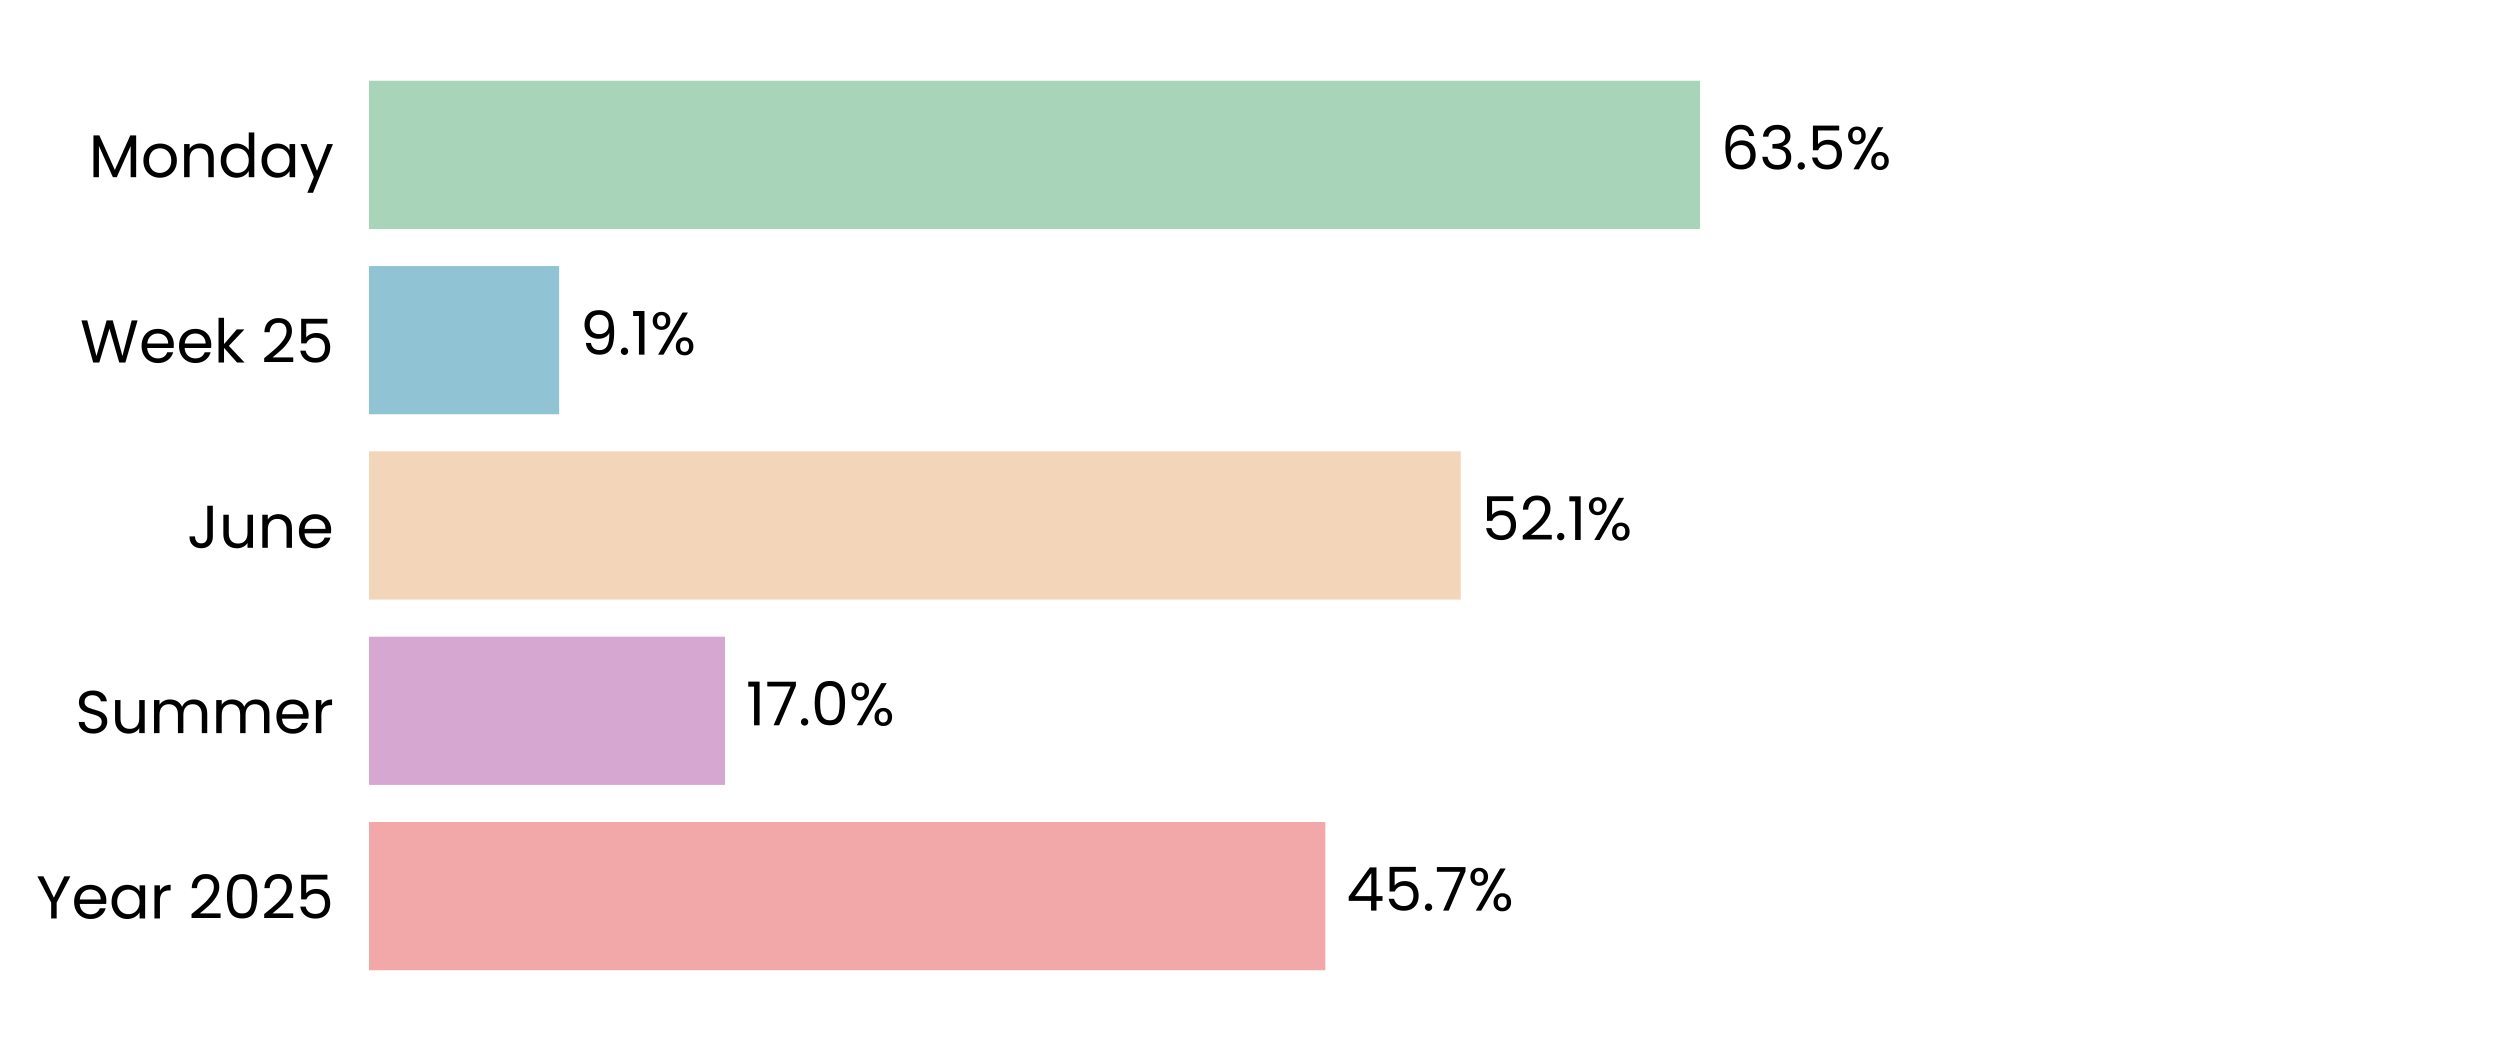
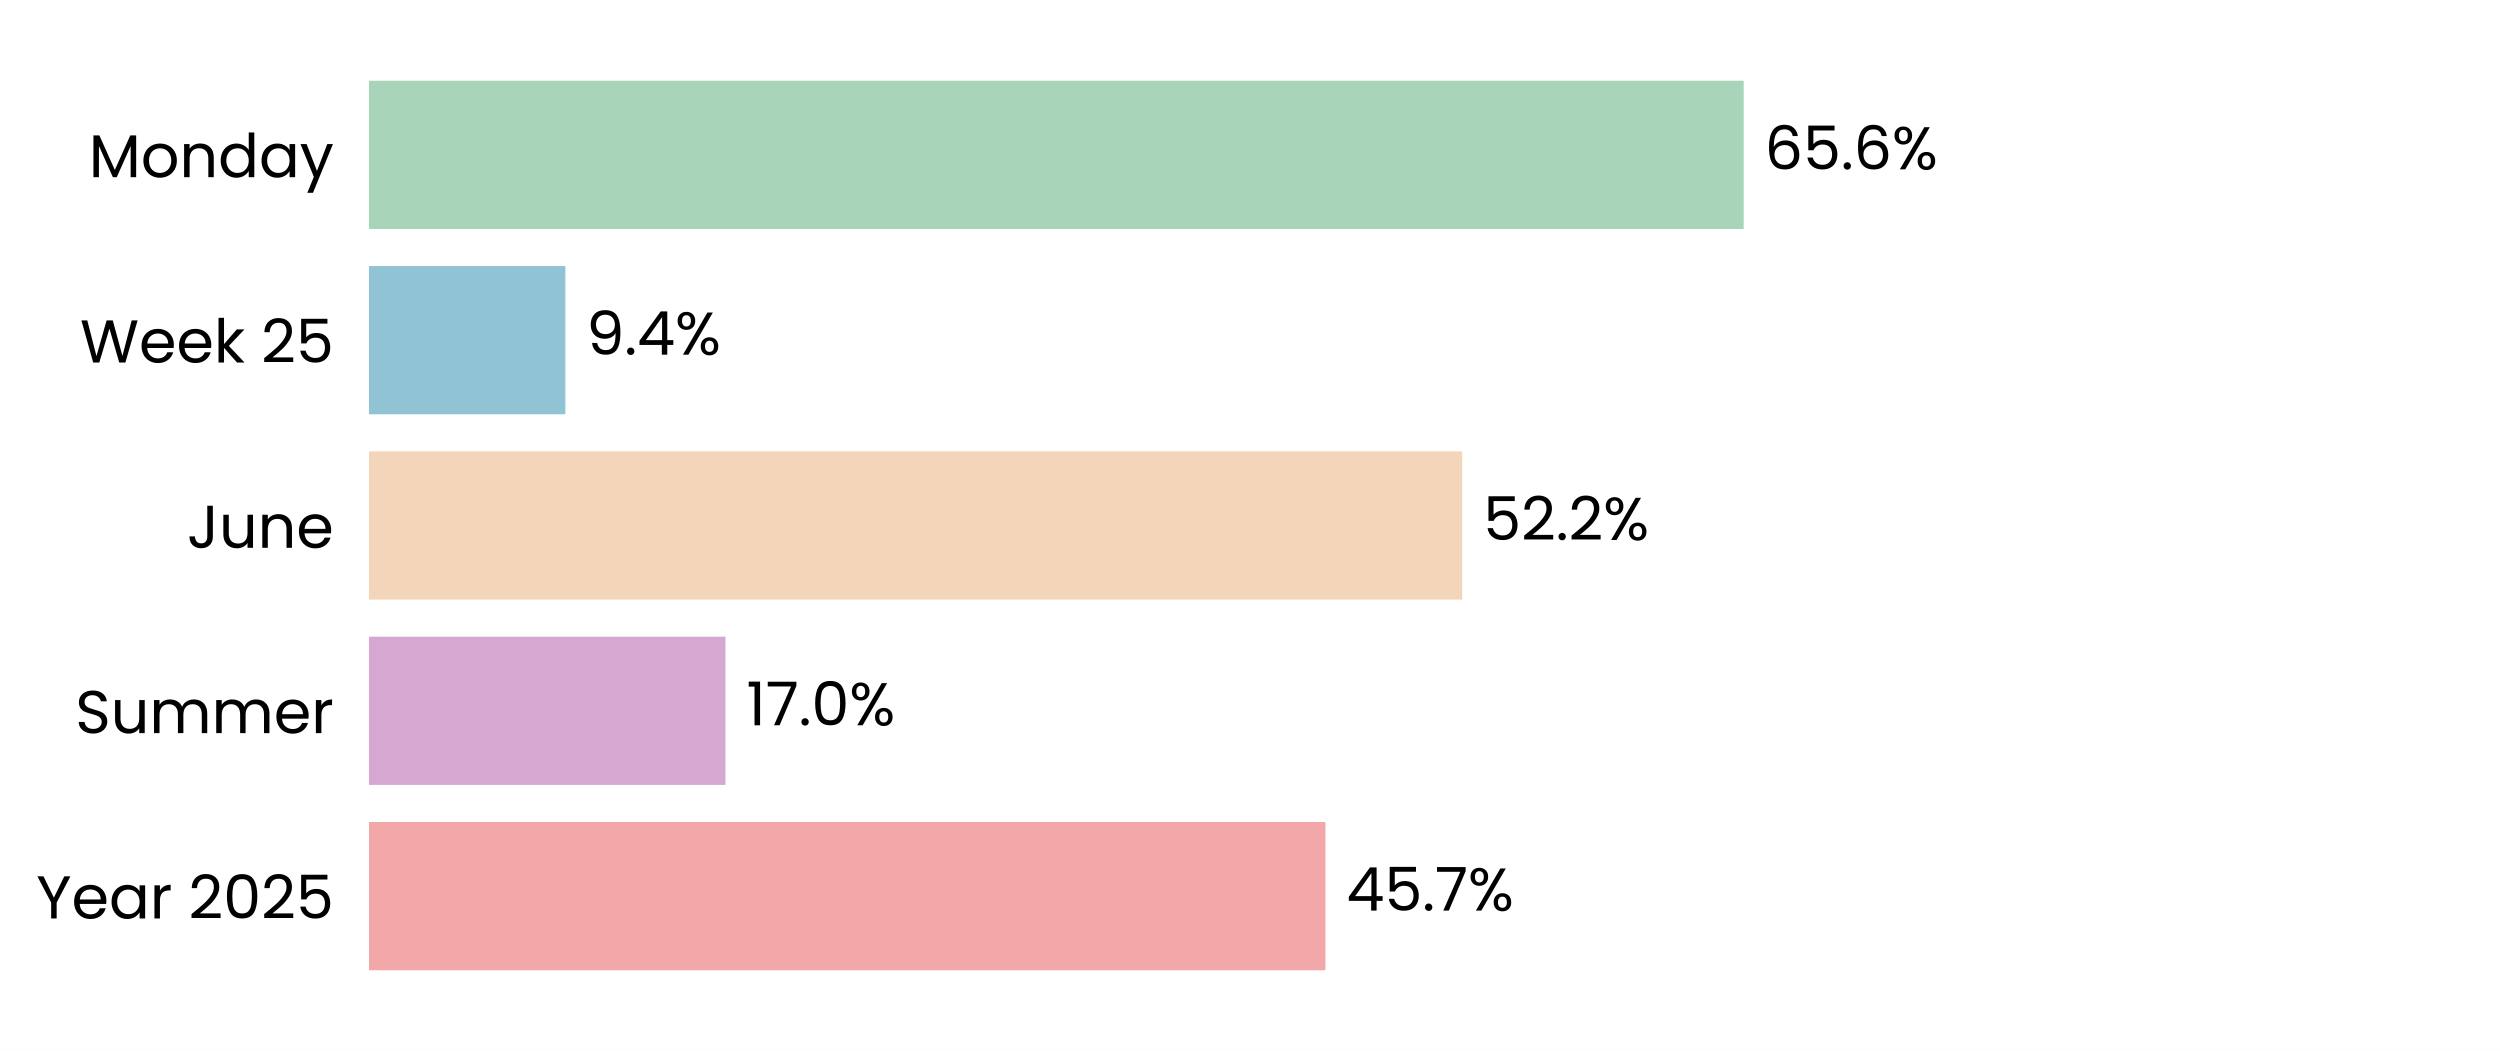
<svg xmlns="http://www.w3.org/2000/svg" xmlns:xlink="http://www.w3.org/1999/xlink" width="496.691pt" height="208.8pt" viewBox="0 0 496.691 208.8" version="1.1">
  <defs>
    <style type="text/css">*{stroke-linejoin: round; stroke-linecap: butt}</style>
  </defs>
  <g id="figure_1">
    <g id="patch_1">
      <path d="M 0 208.8  L 496.691 208.8  L 496.691 0  L 0 0  z " style="fill: #ffffff" />
    </g>
    <g id="axes_1">
      <g id="patch_2">
        <path d="M 73.311 201.6  L 489.491 201.6  L 489.491 7.2  L 73.311 7.2  z " style="fill: #ffffff" />
      </g>
      <g id="patch_3">
-         <path d="M 73.311 192.764  L 263.312 192.764  L 263.312 163.309  L 73.311 163.309  z " clip-path="url(#pf58d71e174)" style="fill: #f2a8a8" />
+         <path d="M 73.311 192.764  L 263.336 192.764  L 263.336 163.309  L 73.311 163.309  z " clip-path="url(#p1ae267a442)" style="fill: #f2a8a8" />
      </g>
      <g id="patch_4">
-         <path d="M 73.311 155.945  L 144.041 155.945  L 144.041 126.491  L 73.311 126.491  z " clip-path="url(#pf58d71e174)" style="fill: #d6a8d1" />
+         <path d="M 73.311 155.945  L 144.135 155.945  L 144.135 126.491  L 73.311 126.491  z " clip-path="url(#p1ae267a442)" style="fill: #d6a8d1" />
      </g>
      <g id="patch_5">
-         <path d="M 73.311 119.127  L 290.216 119.127  L 290.216 89.673  L 73.311 89.673  z " clip-path="url(#pf58d71e174)" style="fill: #f3d6ba" />
+         <path d="M 73.311 119.127  L 290.505 119.127  L 290.505 89.673  L 73.311 89.673  z " clip-path="url(#p1ae267a442)" style="fill: #f3d6ba" />
      </g>
      <g id="patch_6">
-         <path d="M 73.311 82.309  L 111.089 82.309  L 111.089 52.855  L 73.311 52.855  z " clip-path="url(#pf58d71e174)" style="fill: #90c3d4" />
+         <path d="M 73.311 82.309  L 112.328 82.309  L 112.328 52.855  L 73.311 52.855  z " clip-path="url(#p1ae267a442)" style="fill: #90c3d4" />
      </g>
      <g id="patch_7">
-         <path d="M 73.311 45.491  L 337.759 45.491  L 337.759 16.036  L 73.311 16.036  z " clip-path="url(#pf58d71e174)" style="fill: #a8d5ba" />
+         <path d="M 73.311 45.491  L 346.429 45.491  L 346.429 16.036  L 73.311 16.036  z " clip-path="url(#p1ae267a442)" style="fill: #a8d5ba" />
      </g>
      <g id="matplotlib.axis_1">
        <g id="ytick_1">
          <g id="text_1">
            <g transform="translate(7.2 182.4764) scale(0.12 -0.12)">
              <defs>
                <path id="Poppins-Regular-59" d="M 3616 4461  L 2163 1683  L 2163 0  L 1581 0  L 1581 1683  L 122 4461  L 768 4461  L 1869 2202  L 2970 4461  L 3616 4461  z " transform="scale(0.015625)" />
                <path id="Poppins-Regular-65" d="M 3693 1888  Q 3693 1722 3674 1536  L 870 1536  Q 902 1018 1225 726  Q 1549 435 2010 435  Q 2387 435 2640 611  Q 2893 787 2995 1082  L 3622 1082  Q 3482 576 3059 259  Q 2637 -58 2010 -58  Q 1510 -58 1116 166  Q 723 390 499 803  Q 275 1216 275 1760  Q 275 2304 492 2713  Q 710 3123 1104 3344  Q 1498 3565 2010 3565  Q 2509 3565 2893 3347  Q 3277 3130 3485 2749  Q 3693 2368 3693 1888  z M 3091 2010  Q 3091 2342 2944 2582  Q 2797 2822 2544 2947  Q 2291 3072 1984 3072  Q 1542 3072 1232 2790  Q 922 2509 877 2010  L 3091 2010  z " transform="scale(0.015625)" />
                <path id="Poppins-Regular-61" d="M 275 1766  Q 275 2304 492 2710  Q 710 3117 1091 3341  Q 1472 3565 1939 3565  Q 2400 3565 2739 3366  Q 3078 3168 3245 2867  L 3245 3507  L 3834 3507  L 3834 0  L 3245 0  L 3245 653  Q 3072 346 2729 144  Q 2387 -58 1933 -58  Q 1466 -58 1088 172  Q 710 403 492 819  Q 275 1235 275 1766  z M 3245 1760  Q 3245 2157 3085 2451  Q 2925 2746 2653 2902  Q 2381 3059 2054 3059  Q 1728 3059 1459 2905  Q 1190 2752 1030 2457  Q 870 2163 870 1766  Q 870 1363 1030 1065  Q 1190 768 1459 611  Q 1728 454 2054 454  Q 2381 454 2653 611  Q 2925 768 3085 1065  Q 3245 1363 3245 1760  z " transform="scale(0.015625)" />
                <path id="Poppins-Regular-72" d="M 1075 2938  Q 1229 3238 1513 3404  Q 1798 3571 2208 3571  L 2208 2970  L 2054 2970  Q 1075 2970 1075 1907  L 1075 0  L 493 0  L 493 3507  L 1075 3507  L 1075 2938  z " transform="scale(0.015625)" />
                <path id="Poppins-Regular-20" transform="scale(0.015625)" />
                <path id="Poppins-Regular-32" d="M 326 467  Q 1139 1120 1600 1539  Q 2061 1958 2377 2416  Q 2694 2874 2694 3315  Q 2694 3731 2492 3971  Q 2291 4211 1843 4211  Q 1408 4211 1168 3939  Q 928 3667 909 3213  L 346 3213  Q 371 3930 780 4320  Q 1190 4710 1837 4710  Q 2496 4710 2883 4345  Q 3270 3981 3270 3341  Q 3270 2810 2953 2307  Q 2637 1805 2233 1424  Q 1830 1043 1203 538  L 3405 538  L 3405 51  L 326 51  L 326 467  z " transform="scale(0.015625)" />
                <path id="Poppins-Regular-30" d="M 397 2362  Q 397 3462 755 4080  Q 1114 4698 2010 4698  Q 2899 4698 3257 4080  Q 3616 3462 3616 2362  Q 3616 1242 3257 621  Q 2899 0 2010 0  Q 1114 0 755 621  Q 397 1242 397 2362  z M 3040 2362  Q 3040 2918 2966 3305  Q 2893 3693 2665 3929  Q 2438 4166 2010 4166  Q 1574 4166 1347 3929  Q 1120 3693 1046 3305  Q 973 2918 973 2362  Q 973 1786 1046 1395  Q 1120 1005 1347 768  Q 1574 531 2010 531  Q 2438 531 2665 768  Q 2893 1005 2966 1395  Q 3040 1786 3040 2362  z " transform="scale(0.015625)" />
                <path id="Poppins-Regular-35" d="M 3347 4122  L 1101 4122  L 1101 2662  Q 1248 2867 1536 2998  Q 1824 3130 2157 3130  Q 2688 3130 3021 2909  Q 3354 2688 3498 2339  Q 3642 1990 3642 1600  Q 3642 1139 3469 774  Q 3296 410 2941 198  Q 2586 -13 2061 -13  Q 1389 -13 973 332  Q 557 678 467 1254  L 1037 1254  Q 1120 890 1389 685  Q 1658 480 2067 480  Q 2573 480 2829 784  Q 3085 1088 3085 1587  Q 3085 2086 2829 2358  Q 2573 2630 2074 2630  Q 1734 2630 1481 2467  Q 1229 2304 1114 2022  L 563 2022  L 563 4634  L 3347 4634  L 3347 4122  z " transform="scale(0.015625)" />
              </defs>
              <use xlink:href="#Poppins-Regular-59" />
              <use xlink:href="#Poppins-Regular-65" transform="translate(58.39999 0)" />
              <use xlink:href="#Poppins-Regular-61" transform="translate(120.4 0)" />
              <use xlink:href="#Poppins-Regular-72" transform="translate(188 0)" />
              <use xlink:href="#Poppins-Regular-20" transform="translate(225.3 0)" />
              <use xlink:href="#Poppins-Regular-32" transform="translate(252 0)" />
              <use xlink:href="#Poppins-Regular-30" transform="translate(309.4999 0)" />
              <use xlink:href="#Poppins-Regular-32" transform="translate(372.2999 0)" />
              <use xlink:href="#Poppins-Regular-35" transform="translate(429.7999 0)" />
            </g>
          </g>
        </g>
        <g id="ytick_2">
          <g id="text_2">
            <g transform="translate(14.95125 145.6582) scale(0.12 -0.12)">
              <defs>
                <path id="Poppins-Regular-53" d="M 1907 -45  Q 1466 -45 1117 112  Q 768 269 569 547  Q 371 826 365 1190  L 986 1190  Q 1018 877 1245 662  Q 1472 448 1907 448  Q 2323 448 2563 656  Q 2803 864 2803 1190  Q 2803 1446 2662 1606  Q 2522 1766 2310 1849  Q 2099 1933 1741 2029  Q 1299 2144 1033 2259  Q 768 2374 579 2620  Q 390 2867 390 3283  Q 390 3648 576 3929  Q 762 4211 1098 4364  Q 1434 4518 1869 4518  Q 2496 4518 2896 4204  Q 3296 3891 3347 3373  L 2707 3373  Q 2675 3629 2438 3824  Q 2202 4019 1811 4019  Q 1446 4019 1216 3830  Q 986 3642 986 3302  Q 986 3059 1123 2905  Q 1261 2752 1462 2672  Q 1664 2592 2029 2490  Q 2470 2368 2739 2249  Q 3008 2131 3200 1884  Q 3392 1638 3392 1216  Q 3392 890 3219 602  Q 3046 314 2707 134  Q 2368 -45 1907 -45  z " transform="scale(0.015625)" />
                <path id="Poppins-Regular-75" d="M 3603 3507  L 3603 0  L 3021 0  L 3021 518  Q 2854 250 2556 99  Q 2259 -51 1901 -51  Q 1491 -51 1164 118  Q 838 288 649 627  Q 461 966 461 1453  L 461 3507  L 1037 3507  L 1037 1530  Q 1037 1011 1299 732  Q 1562 454 2016 454  Q 2483 454 2752 742  Q 3021 1030 3021 1581  L 3021 3507  L 3603 3507  z " transform="scale(0.015625)" />
                <path id="Poppins-Regular-6d" d="M 4710 3571  Q 5120 3571 5440 3401  Q 5760 3232 5945 2893  Q 6131 2554 6131 2067  L 6131 0  L 5555 0  L 5555 1984  Q 5555 2509 5296 2787  Q 5037 3066 4595 3066  Q 4141 3066 3872 2774  Q 3603 2483 3603 1933  L 3603 0  L 3027 0  L 3027 1984  Q 3027 2509 2768 2787  Q 2509 3066 2067 3066  Q 1613 3066 1344 2774  Q 1075 2483 1075 1933  L 1075 0  L 493 0  L 493 3507  L 1075 3507  L 1075 3002  Q 1248 3277 1539 3424  Q 1830 3571 2182 3571  Q 2624 3571 2963 3372  Q 3302 3174 3469 2790  Q 3616 3162 3955 3366  Q 4294 3571 4710 3571  z " transform="scale(0.015625)" />
              </defs>
              <use xlink:href="#Poppins-Regular-53" />
              <use xlink:href="#Poppins-Regular-75" transform="translate(58.7 0)" />
              <use xlink:href="#Poppins-Regular-6d" transform="translate(122.7 0)" />
              <use xlink:href="#Poppins-Regular-6d" transform="translate(225.7 0)" />
              <use xlink:href="#Poppins-Regular-65" transform="translate(328.7 0)" />
              <use xlink:href="#Poppins-Regular-72" transform="translate(390.6999 0)" />
            </g>
          </g>
        </g>
        <g id="ytick_3">
          <g id="text_3">
            <g transform="translate(37.15125 108.84) scale(0.12 -0.12)">
              <defs>
                <path id="Poppins-Regular-4a" d="M 2739 4461  L 2739 1165  Q 2739 614 2400 284  Q 2061 -45 1504 -45  Q 941 -45 601 291  Q 262 627 262 1210  L 845 1210  Q 851 883 1014 678  Q 1178 474 1504 474  Q 1830 474 1990 669  Q 2150 864 2150 1165  L 2150 4461  L 2739 4461  z " transform="scale(0.015625)" />
                <path id="Poppins-Regular-6e" d="M 2202 3571  Q 2842 3571 3238 3184  Q 3635 2797 3635 2067  L 3635 0  L 3059 0  L 3059 1984  Q 3059 2509 2796 2787  Q 2534 3066 2080 3066  Q 1619 3066 1347 2778  Q 1075 2490 1075 1939  L 1075 0  L 493 0  L 493 3507  L 1075 3507  L 1075 3008  Q 1248 3277 1545 3424  Q 1843 3571 2202 3571  z " transform="scale(0.015625)" />
              </defs>
              <use xlink:href="#Poppins-Regular-4a" />
              <use xlink:href="#Poppins-Regular-75" transform="translate(52.99999 0)" />
              <use xlink:href="#Poppins-Regular-6e" transform="translate(117 0)" />
              <use xlink:href="#Poppins-Regular-65" transform="translate(181 0)" />
            </g>
          </g>
        </g>
        <g id="ytick_4">
          <g id="text_4">
            <g transform="translate(15.9 72.02182) scale(0.12 -0.12)">
              <defs>
                <path id="Poppins-Regular-57" d="M 6099 4461  L 4806 0  L 4154 0  L 3117 3590  L 2042 0  L 1395 -6  L 147 4461  L 768 4461  L 1741 678  L 2816 4461  L 3469 4461  L 4493 691  L 5472 4461  L 6099 4461  z " transform="scale(0.015625)" />
                <path id="Poppins-Regular-6b" d="M 2451 0  L 1075 1549  L 1075 0  L 493 0  L 493 4736  L 1075 4736  L 1075 1952  L 2426 3507  L 3238 3507  L 1587 1760  L 3245 0  L 2451 0  z " transform="scale(0.015625)" />
              </defs>
              <use xlink:href="#Poppins-Regular-57" />
              <use xlink:href="#Poppins-Regular-65" transform="translate(97.59999 0)" />
              <use xlink:href="#Poppins-Regular-65" transform="translate(159.6 0)" />
              <use xlink:href="#Poppins-Regular-6b" transform="translate(221.6 0)" />
              <use xlink:href="#Poppins-Regular-20" transform="translate(273.0999 0)" />
              <use xlink:href="#Poppins-Regular-32" transform="translate(299.7999 0)" />
              <use xlink:href="#Poppins-Regular-35" transform="translate(357.2999 0)" />
            </g>
          </g>
        </g>
        <g id="ytick_5">
          <g id="text_5">
            <g transform="translate(17.64187 35.20364) scale(0.12 -0.12)">
              <defs>
                <path id="Poppins-Regular-4d" d="M 5018 4429  L 5018 0  L 4435 0  L 4435 3302  L 2963 0  L 2554 0  L 1075 3309  L 1075 0  L 493 0  L 493 4429  L 1120 4429  L 2758 768  L 4397 4429  L 5018 4429  z " transform="scale(0.015625)" />
                <path id="Poppins-Regular-6f" d="M 2022 -58  Q 1530 -58 1130 166  Q 730 390 502 803  Q 275 1216 275 1760  Q 275 2298 508 2710  Q 742 3123 1145 3344  Q 1549 3565 2048 3565  Q 2547 3565 2950 3344  Q 3354 3123 3587 2713  Q 3821 2304 3821 1760  Q 3821 1216 3581 803  Q 3341 390 2931 166  Q 2522 -58 2022 -58  z M 2022 454  Q 2336 454 2611 601  Q 2886 749 3056 1043  Q 3226 1338 3226 1760  Q 3226 2182 3059 2476  Q 2893 2771 2624 2915  Q 2355 3059 2042 3059  Q 1722 3059 1456 2915  Q 1190 2771 1030 2476  Q 870 2182 870 1760  Q 870 1331 1027 1036  Q 1184 742 1446 598  Q 1709 454 2022 454  z " transform="scale(0.015625)" />
                <path id="Poppins-Regular-64" d="M 275 1766  Q 275 2304 492 2710  Q 710 3117 1091 3341  Q 1472 3565 1946 3565  Q 2355 3565 2707 3376  Q 3059 3187 3245 2880  L 3245 4736  L 3834 4736  L 3834 0  L 3245 0  L 3245 659  Q 3072 346 2733 144  Q 2394 -58 1939 -58  Q 1472 -58 1091 172  Q 710 403 492 819  Q 275 1235 275 1766  z M 3245 1760  Q 3245 2157 3085 2451  Q 2925 2746 2653 2902  Q 2381 3059 2054 3059  Q 1728 3059 1459 2905  Q 1190 2752 1030 2457  Q 870 2163 870 1766  Q 870 1363 1030 1065  Q 1190 768 1459 611  Q 1728 454 2054 454  Q 2381 454 2653 611  Q 2925 768 3085 1065  Q 3245 1363 3245 1760  z " transform="scale(0.015625)" />
                <path id="Poppins-Regular-79" d="M 3514 3507  L 1402 -1651  L 800 -1651  L 1491 38  L 77 3507  L 723 3507  L 1824 666  L 2912 3507  L 3514 3507  z " transform="scale(0.015625)" />
              </defs>
              <use xlink:href="#Poppins-Regular-4d" />
              <use xlink:href="#Poppins-Regular-6f" transform="translate(86.09999 0)" />
              <use xlink:href="#Poppins-Regular-6e" transform="translate(150.1 0)" />
              <use xlink:href="#Poppins-Regular-64" transform="translate(214.1 0)" />
              <use xlink:href="#Poppins-Regular-61" transform="translate(281.7 0)" />
              <use xlink:href="#Poppins-Regular-79" transform="translate(349.2999 0)" />
            </g>
          </g>
        </g>
      </g>
      <g id="text_6">
-         <g transform="translate(267.4739 180.9164) scale(0.12 -0.12)">
+         <g transform="translate(267.4977 180.9164) scale(0.12 -0.12)">
          <defs>
            <path id="Poppins-Regular-34" d="M 256 1030  L 256 1472  L 2502 4582  L 3200 4582  L 3200 1536  L 3840 1536  L 3840 1030  L 3200 1030  L 3200 0  L 2624 0  L 2624 1030  L 256 1030  z M 2650 3974  L 928 1536  L 2650 1536  L 2650 3974  z " transform="scale(0.015625)" />
            <path id="Poppins-Regular-2e" d="M 678 -38  Q 512 -38 397 77  Q 282 192 282 358  Q 282 525 397 640  Q 512 755 678 755  Q 838 755 950 640  Q 1062 525 1062 358  Q 1062 192 950 77  Q 838 -38 678 -38  z " transform="scale(0.015625)" />
            <path id="Poppins-Regular-37" d="M 3245 4173  L 1466 0  L 877 0  L 2682 4115  L 211 4115  L 211 4614  L 3245 4614  L 3245 4173  z " transform="scale(0.015625)" />
            <path id="Poppins-Regular-25" d="M 269 3584  Q 269 4019 531 4278  Q 794 4538 1203 4538  Q 1613 4538 1875 4278  Q 2138 4019 2138 3584  Q 2138 3142 1875 2883  Q 1613 2624 1203 2624  Q 794 2624 531 2883  Q 269 3142 269 3584  z M 4006 4467  L 1414 0  L 838 0  L 3430 4467  L 4006 4467  z M 1203 4179  Q 986 4179 861 4028  Q 736 3878 736 3584  Q 736 3290 861 3136  Q 986 2982 1203 2982  Q 1421 2982 1549 3139  Q 1677 3296 1677 3584  Q 1677 3878 1549 4028  Q 1421 4179 1203 4179  z M 2720 883  Q 2720 1325 2982 1584  Q 3245 1843 3654 1843  Q 4064 1843 4323 1584  Q 4582 1325 4582 883  Q 4582 448 4323 185  Q 4064 -77 3654 -77  Q 3245 -77 2982 182  Q 2720 442 2720 883  z M 3648 1478  Q 3430 1478 3302 1328  Q 3174 1178 3174 883  Q 3174 595 3302 444  Q 3430 294 3648 294  Q 3866 294 3994 444  Q 4122 595 4122 883  Q 4122 1178 3994 1328  Q 3866 1478 3648 1478  z " transform="scale(0.015625)" />
          </defs>
          <use xlink:href="#Poppins-Regular-34" />
          <use xlink:href="#Poppins-Regular-35" transform="translate(62.89999 0)" />
          <use xlink:href="#Poppins-Regular-2e" transform="translate(125.7 0)" />
          <use xlink:href="#Poppins-Regular-37" transform="translate(146.7 0)" />
          <use xlink:href="#Poppins-Regular-25" transform="translate(201.3 0)" />
        </g>
      </g>
      <g id="text_7">
-         <g transform="translate(148.2029 144.0982) scale(0.12 -0.12)">
+         <g transform="translate(148.2972 144.0982) scale(0.12 -0.12)">
          <defs>
            <path id="Poppins-Regular-31" d="M 243 4096  L 243 4627  L 1446 4627  L 1446 0  L 858 0  L 858 4096  L 243 4096  z " transform="scale(0.015625)" />
          </defs>
          <use xlink:href="#Poppins-Regular-31" />
          <use xlink:href="#Poppins-Regular-37" transform="translate(31.99998 0)" />
          <use xlink:href="#Poppins-Regular-2e" transform="translate(86.59998 0)" />
          <use xlink:href="#Poppins-Regular-30" transform="translate(107.6 0)" />
          <use xlink:href="#Poppins-Regular-25" transform="translate(170.3999 0)" />
        </g>
      </g>
      <g id="text_8">
-         <g transform="translate(294.378 107.28) scale(0.12 -0.12)">
+         <g transform="translate(294.667 107.28) scale(0.12 -0.12)">
          <use xlink:href="#Poppins-Regular-35" />
          <use xlink:href="#Poppins-Regular-32" transform="translate(62.79999 0)" />
          <use xlink:href="#Poppins-Regular-2e" transform="translate(120.3 0)" />
-           <use xlink:href="#Poppins-Regular-31" transform="translate(141.3 0)" />
-           <use xlink:href="#Poppins-Regular-25" transform="translate(173.2999 0)" />
+           <use xlink:href="#Poppins-Regular-32" transform="translate(141.3 0)" />
+           <use xlink:href="#Poppins-Regular-25" transform="translate(198.7999 0)" />
        </g>
      </g>
      <g id="text_9">
-         <g transform="translate(115.2513 70.46182) scale(0.12 -0.12)">
+         <g transform="translate(116.4899 70.46182) scale(0.12 -0.12)">
          <defs>
            <path id="Poppins-Regular-39" d="M 1146 1242  Q 1210 877 1443 678  Q 1677 480 2074 480  Q 2605 480 2857 896  Q 3110 1312 3098 2298  Q 2963 2010 2649 1846  Q 2336 1683 1952 1683  Q 1523 1683 1187 1859  Q 851 2035 659 2374  Q 467 2714 467 3194  Q 467 3878 864 4297  Q 1261 4717 1990 4717  Q 2886 4717 3248 4134  Q 3610 3552 3610 2400  Q 3610 1594 3466 1069  Q 3322 544 2979 269  Q 2637 -6 2042 -6  Q 1389 -6 1024 346  Q 659 698 608 1242  L 1146 1242  z M 2048 2176  Q 2477 2176 2752 2441  Q 3027 2707 3027 3162  Q 3027 3642 2758 3936  Q 2490 4230 2003 4230  Q 1555 4230 1289 3948  Q 1024 3667 1024 3206  Q 1024 2739 1286 2457  Q 1549 2176 2048 2176  z " transform="scale(0.015625)" />
          </defs>
          <use xlink:href="#Poppins-Regular-39" />
          <use xlink:href="#Poppins-Regular-2e" transform="translate(62.99999 0)" />
-           <use xlink:href="#Poppins-Regular-31" transform="translate(83.99997 0)" />
-           <use xlink:href="#Poppins-Regular-25" transform="translate(116 0)" />
+           <use xlink:href="#Poppins-Regular-34" transform="translate(83.99997 0)" />
+           <use xlink:href="#Poppins-Regular-25" transform="translate(146.9 0)" />
        </g>
      </g>
      <g id="text_10">
-         <g transform="translate(341.9208 33.64364) scale(0.12 -0.12)">
+         <g transform="translate(350.5912 33.64364) scale(0.12 -0.12)">
          <defs>
            <path id="Poppins-Regular-36" d="M 2976 3526  Q 2835 4237 2099 4237  Q 1530 4237 1248 3798  Q 966 3360 973 2355  Q 1120 2688 1462 2877  Q 1805 3066 2227 3066  Q 2886 3066 3280 2656  Q 3674 2246 3674 1523  Q 3674 1088 3504 742  Q 3334 397 2992 192  Q 2650 -13 2163 -13  Q 1504 -13 1133 281  Q 762 576 614 1094  Q 467 1613 467 2374  Q 467 4723 2106 4723  Q 2733 4723 3091 4384  Q 3450 4045 3514 3526  L 2976 3526  z M 2106 2573  Q 1830 2573 1587 2461  Q 1344 2349 1193 2121  Q 1043 1894 1043 1568  Q 1043 1082 1324 778  Q 1606 474 2131 474  Q 2579 474 2844 752  Q 3110 1030 3110 1504  Q 3110 2003 2854 2288  Q 2598 2573 2106 2573  z " transform="scale(0.015625)" />
-             <path id="Poppins-Regular-33" d="M 384 3462  Q 429 4051 838 4384  Q 1248 4717 1901 4717  Q 2336 4717 2653 4560  Q 2970 4403 3133 4134  Q 3296 3866 3296 3526  Q 3296 3130 3069 2842  Q 2842 2554 2477 2470  L 2477 2438  Q 2893 2336 3136 2035  Q 3379 1734 3379 1248  Q 3379 883 3212 592  Q 3046 301 2713 134  Q 2381 -32 1914 -32  Q 1235 -32 800 323  Q 365 678 314 1331  L 877 1331  Q 922 947 1190 704  Q 1459 461 1907 461  Q 2355 461 2588 694  Q 2822 928 2822 1299  Q 2822 1779 2502 1990  Q 2182 2202 1536 2202  L 1389 2202  L 1389 2688  L 1542 2688  Q 2131 2694 2432 2883  Q 2733 3072 2733 3469  Q 2733 3808 2512 4013  Q 2291 4218 1882 4218  Q 1485 4218 1241 4013  Q 998 3808 954 3462  L 384 3462  z " transform="scale(0.015625)" />
          </defs>
          <use xlink:href="#Poppins-Regular-36" />
-           <use xlink:href="#Poppins-Regular-33" transform="translate(63.49999 0)" />
-           <use xlink:href="#Poppins-Regular-2e" transform="translate(122.4 0)" />
-           <use xlink:href="#Poppins-Regular-35" transform="translate(143.4 0)" />
-           <use xlink:href="#Poppins-Regular-25" transform="translate(206.2 0)" />
+           <use xlink:href="#Poppins-Regular-35" transform="translate(63.49999 0)" />
+           <use xlink:href="#Poppins-Regular-2e" transform="translate(126.3 0)" />
+           <use xlink:href="#Poppins-Regular-36" transform="translate(147.3 0)" />
+           <use xlink:href="#Poppins-Regular-25" transform="translate(210.7999 0)" />
        </g>
      </g>
    </g>
  </g>
  <defs>
-     <clipPath id="pf58d71e174">
+     <clipPath id="p1ae267a442">
      <rect x="73.311" y="7.2" width="416.18" height="194.4" />
    </clipPath>
  </defs>
</svg>
